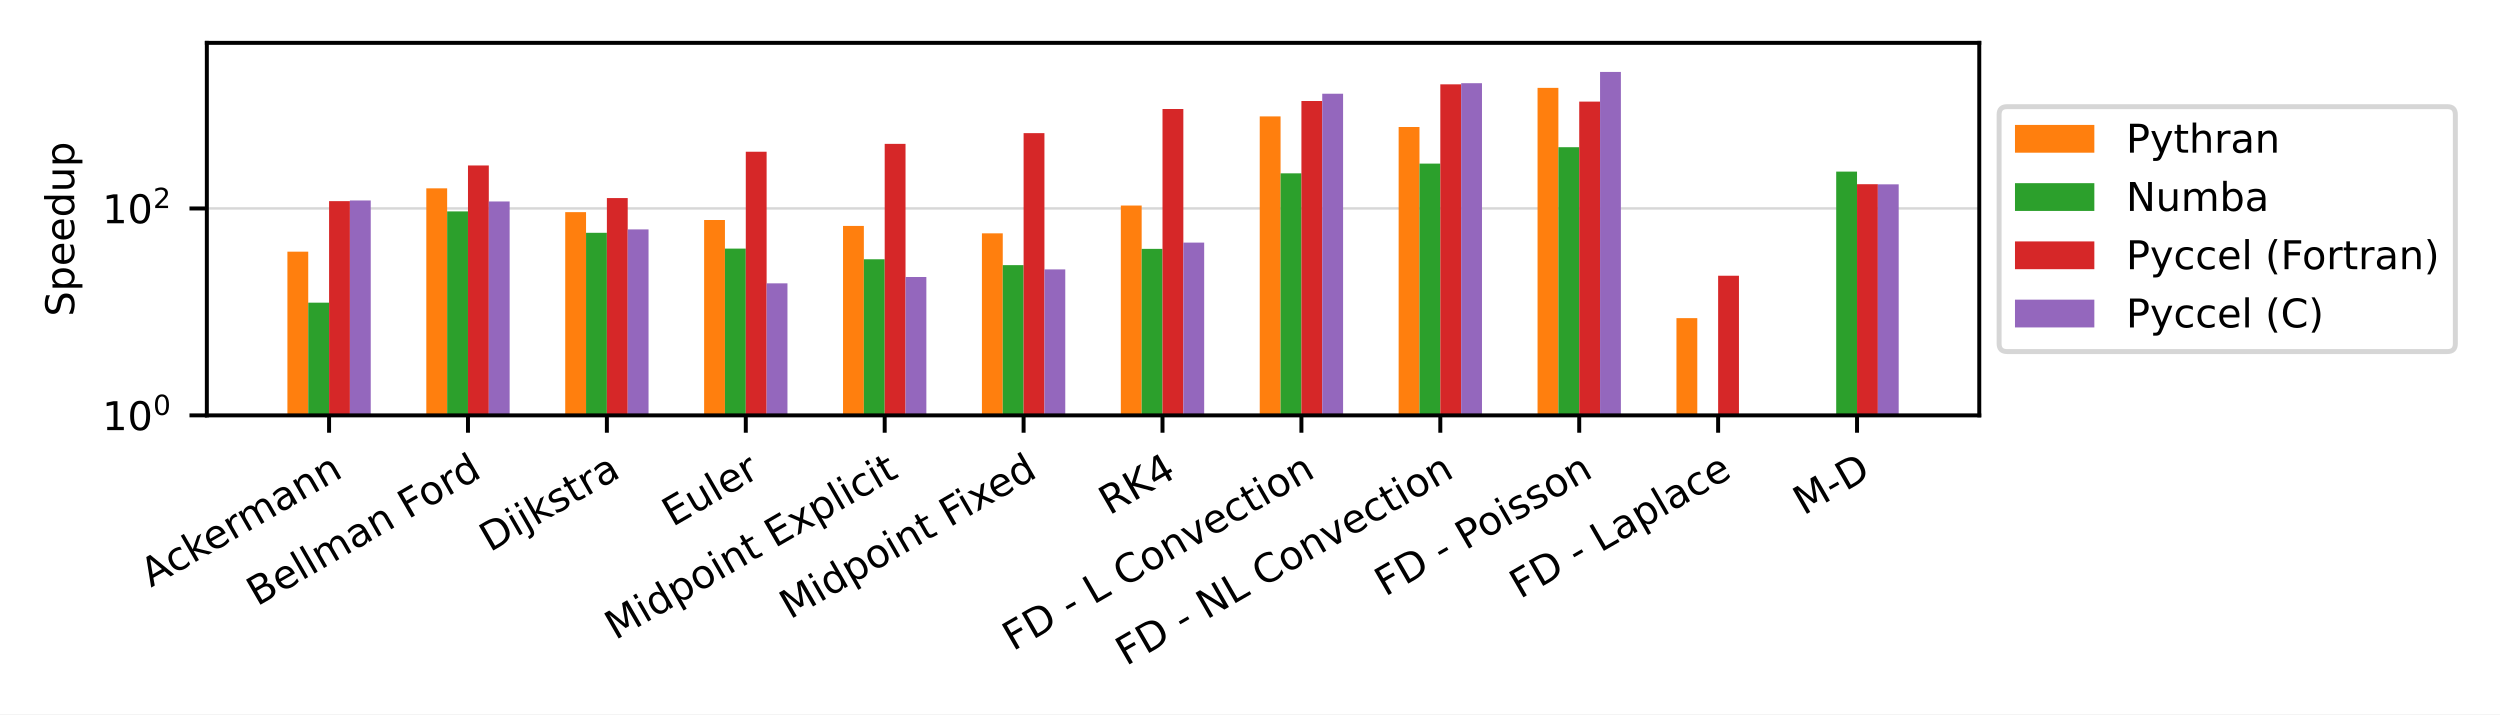
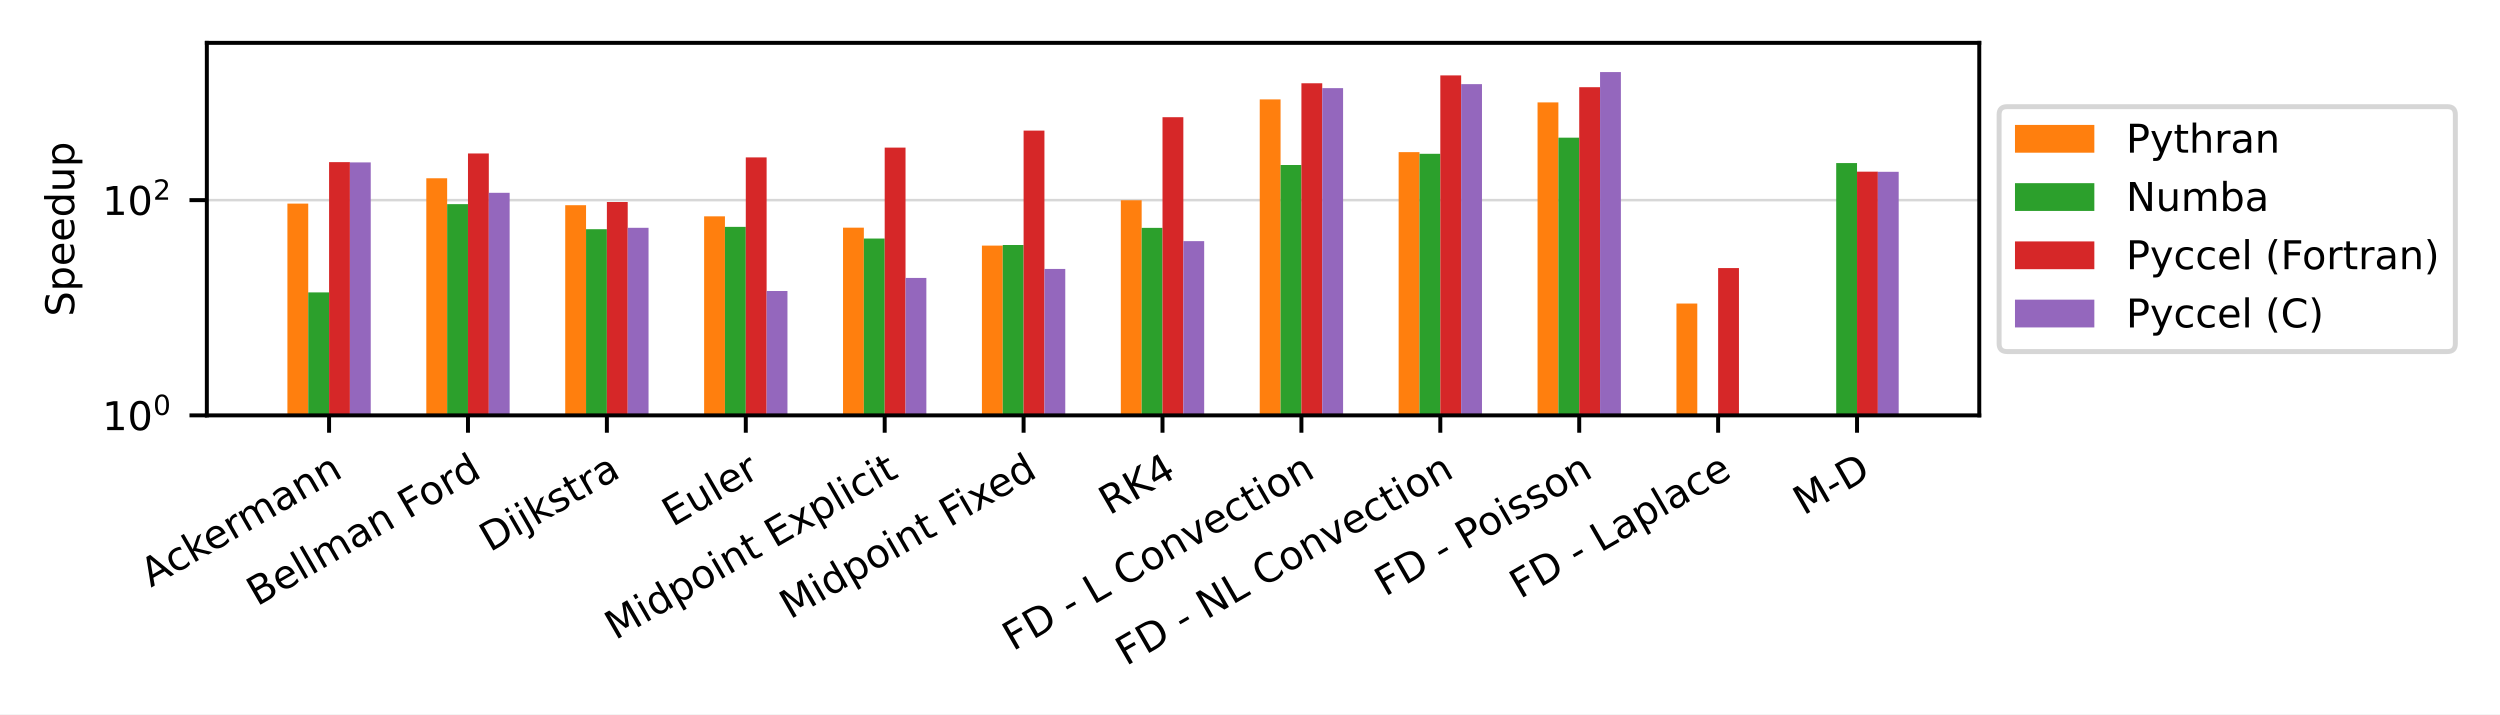
<svg xmlns="http://www.w3.org/2000/svg" xmlns:xlink="http://www.w3.org/1999/xlink" width="504pt" height="144pt" viewBox="0 0 504 144" version="1.1">
  <defs>
    <style type="text/css">*{stroke-linejoin: round; stroke-linecap: butt}</style>
  </defs>
  <g id="figure_1">
    <g id="patch_1">
      <path d="M 0 144  L 504 144  L 504 0  L 0 0  z " style="fill: #ffffff" />
    </g>
    <g id="axes_1">
      <g id="patch_2">
        <path d="M 41.698 83.74  L 399.02 83.74  L 399.02 8.64  L 41.698 8.64  z " style="fill: #ffffff" />
      </g>
      <g id="matplotlib.axis_1">
        <g id="xtick_1">
          <g id="line2d_1">
            <defs>
-               <path id="m51af7b0a7c" d="M 0 0  L 0 3.5  " style="stroke: #000000; stroke-width: 0.8" />
+               <path id="maaa50d51f9" d="M 0 0  L 0 3.5  " style="stroke: #000000; stroke-width: 0.8" />
            </defs>
            <g>
-               <use xlink:href="#m51af7b0a7c" x="66.341" y="83.74" style="stroke: #000000; stroke-width: 0.8" />
+               <use xlink:href="#maaa50d51f9" x="66.341" y="83.74" style="stroke: #000000; stroke-width: 0.8" />
            </g>
          </g>
          <g id="text_1">
            <g transform="translate(30.42646 118.494) rotate(-30) scale(0.08 -0.08)">
              <defs>
                <path id="DejaVuSans-41" d="M 2188 4044  L 1331 1722  L 3047 1722  L 2188 4044  z M 1831 4666  L 2547 4666  L 4325 0  L 3669 0  L 3244 1197  L 1141 1197  L 716 0  L 50 0  L 1831 4666  z " transform="scale(0.015625)" />
                <path id="DejaVuSans-63" d="M 3122 3366  L 3122 2828  Q 2878 2963 2633 3030  Q 2388 3097 2138 3097  Q 1578 3097 1268 2742  Q 959 2388 959 1747  Q 959 1106 1268 751  Q 1578 397 2138 397  Q 2388 397 2633 464  Q 2878 531 3122 666  L 3122 134  Q 2881 22 2623 -34  Q 2366 -91 2075 -91  Q 1284 -91 818 406  Q 353 903 353 1747  Q 353 2603 823 3093  Q 1294 3584 2113 3584  Q 2378 3584 2631 3529  Q 2884 3475 3122 3366  z " transform="scale(0.015625)" />
                <path id="DejaVuSans-6b" d="M 581 4863  L 1159 4863  L 1159 1991  L 2875 3500  L 3609 3500  L 1753 1863  L 3688 0  L 2938 0  L 1159 1709  L 1159 0  L 581 0  L 581 4863  z " transform="scale(0.015625)" />
                <path id="DejaVuSans-65" d="M 3597 1894  L 3597 1613  L 953 1613  Q 991 1019 1311 708  Q 1631 397 2203 397  Q 2534 397 2845 478  Q 3156 559 3463 722  L 3463 178  Q 3153 47 2828 -22  Q 2503 -91 2169 -91  Q 1331 -91 842 396  Q 353 884 353 1716  Q 353 2575 817 3079  Q 1281 3584 2069 3584  Q 2775 3584 3186 3129  Q 3597 2675 3597 1894  z M 3022 2063  Q 3016 2534 2758 2815  Q 2500 3097 2075 3097  Q 1594 3097 1305 2825  Q 1016 2553 972 2059  L 3022 2063  z " transform="scale(0.015625)" />
                <path id="DejaVuSans-72" d="M 2631 2963  Q 2534 3019 2420 3045  Q 2306 3072 2169 3072  Q 1681 3072 1420 2755  Q 1159 2438 1159 1844  L 1159 0  L 581 0  L 581 3500  L 1159 3500  L 1159 2956  Q 1341 3275 1631 3429  Q 1922 3584 2338 3584  Q 2397 3584 2469 3576  Q 2541 3569 2628 3553  L 2631 2963  z " transform="scale(0.015625)" />
                <path id="DejaVuSans-6d" d="M 3328 2828  Q 3544 3216 3844 3400  Q 4144 3584 4550 3584  Q 5097 3584 5394 3201  Q 5691 2819 5691 2113  L 5691 0  L 5113 0  L 5113 2094  Q 5113 2597 4934 2840  Q 4756 3084 4391 3084  Q 3944 3084 3684 2787  Q 3425 2491 3425 1978  L 3425 0  L 2847 0  L 2847 2094  Q 2847 2600 2669 2842  Q 2491 3084 2119 3084  Q 1678 3084 1418 2786  Q 1159 2488 1159 1978  L 1159 0  L 581 0  L 581 3500  L 1159 3500  L 1159 2956  Q 1356 3278 1631 3431  Q 1906 3584 2284 3584  Q 2666 3584 2933 3390  Q 3200 3197 3328 2828  z " transform="scale(0.015625)" />
                <path id="DejaVuSans-61" d="M 2194 1759  Q 1497 1759 1228 1600  Q 959 1441 959 1056  Q 959 750 1161 570  Q 1363 391 1709 391  Q 2188 391 2477 730  Q 2766 1069 2766 1631  L 2766 1759  L 2194 1759  z M 3341 1997  L 3341 0  L 2766 0  L 2766 531  Q 2569 213 2275 61  Q 1981 -91 1556 -91  Q 1019 -91 701 211  Q 384 513 384 1019  Q 384 1609 779 1909  Q 1175 2209 1959 2209  L 2766 2209  L 2766 2266  Q 2766 2663 2505 2880  Q 2244 3097 1772 3097  Q 1472 3097 1187 3025  Q 903 2953 641 2809  L 641 3341  Q 956 3463 1253 3523  Q 1550 3584 1831 3584  Q 2591 3584 2966 3190  Q 3341 2797 3341 1997  z " transform="scale(0.015625)" />
                <path id="DejaVuSans-6e" d="M 3513 2113  L 3513 0  L 2938 0  L 2938 2094  Q 2938 2591 2744 2837  Q 2550 3084 2163 3084  Q 1697 3084 1428 2787  Q 1159 2491 1159 1978  L 1159 0  L 581 0  L 581 3500  L 1159 3500  L 1159 2956  Q 1366 3272 1645 3428  Q 1925 3584 2291 3584  Q 2894 3584 3203 3211  Q 3513 2838 3513 2113  z " transform="scale(0.015625)" />
              </defs>
              <use xlink:href="#DejaVuSans-41" />
              <use xlink:href="#DejaVuSans-63" x="66.658" />
              <use xlink:href="#DejaVuSans-6b" x="121.639" />
              <use xlink:href="#DejaVuSans-65" x="175.924" />
              <use xlink:href="#DejaVuSans-72" x="237.447" />
              <use xlink:href="#DejaVuSans-6d" x="276.811" />
              <use xlink:href="#DejaVuSans-61" x="374.223" />
              <use xlink:href="#DejaVuSans-6e" x="435.502" />
              <use xlink:href="#DejaVuSans-6e" x="498.881" />
            </g>
          </g>
        </g>
        <g id="xtick_2">
          <g id="line2d_2">
            <g>
-               <use xlink:href="#m51af7b0a7c" x="94.344" y="83.74" style="stroke: #000000; stroke-width: 0.8" />
+               <use xlink:href="#maaa50d51f9" x="94.344" y="83.74" style="stroke: #000000; stroke-width: 0.8" />
            </g>
          </g>
          <g id="text_2">
            <g transform="translate(51.8328 122.3027) rotate(-30) scale(0.08 -0.08)">
              <defs>
                <path id="DejaVuSans-42" d="M 1259 2228  L 1259 519  L 2272 519  Q 2781 519 3026 730  Q 3272 941 3272 1375  Q 3272 1813 3026 2020  Q 2781 2228 2272 2228  L 1259 2228  z M 1259 4147  L 1259 2741  L 2194 2741  Q 2656 2741 2882 2914  Q 3109 3088 3109 3444  Q 3109 3797 2882 3972  Q 2656 4147 2194 4147  L 1259 4147  z M 628 4666  L 2241 4666  Q 2963 4666 3353 4366  Q 3744 4066 3744 3513  Q 3744 3084 3544 2831  Q 3344 2578 2956 2516  Q 3422 2416 3680 2098  Q 3938 1781 3938 1306  Q 3938 681 3513 340  Q 3088 0 2303 0  L 628 0  L 628 4666  z " transform="scale(0.015625)" />
                <path id="DejaVuSans-6c" d="M 603 4863  L 1178 4863  L 1178 0  L 603 0  L 603 4863  z " transform="scale(0.015625)" />
                <path id="DejaVuSans-20" transform="scale(0.015625)" />
                <path id="DejaVuSans-46" d="M 628 4666  L 3309 4666  L 3309 4134  L 1259 4134  L 1259 2759  L 3109 2759  L 3109 2228  L 1259 2228  L 1259 0  L 628 0  L 628 4666  z " transform="scale(0.015625)" />
                <path id="DejaVuSans-6f" d="M 1959 3097  Q 1497 3097 1228 2736  Q 959 2375 959 1747  Q 959 1119 1226 758  Q 1494 397 1959 397  Q 2419 397 2687 759  Q 2956 1122 2956 1747  Q 2956 2369 2687 2733  Q 2419 3097 1959 3097  z M 1959 3584  Q 2709 3584 3137 3096  Q 3566 2609 3566 1747  Q 3566 888 3137 398  Q 2709 -91 1959 -91  Q 1206 -91 779 398  Q 353 888 353 1747  Q 353 2609 779 3096  Q 1206 3584 1959 3584  z " transform="scale(0.015625)" />
                <path id="DejaVuSans-64" d="M 2906 2969  L 2906 4863  L 3481 4863  L 3481 0  L 2906 0  L 2906 525  Q 2725 213 2448 61  Q 2172 -91 1784 -91  Q 1150 -91 751 415  Q 353 922 353 1747  Q 353 2572 751 3078  Q 1150 3584 1784 3584  Q 2172 3584 2448 3432  Q 2725 3281 2906 2969  z M 947 1747  Q 947 1113 1208 752  Q 1469 391 1925 391  Q 2381 391 2643 752  Q 2906 1113 2906 1747  Q 2906 2381 2643 2742  Q 2381 3103 1925 3103  Q 1469 3103 1208 2742  Q 947 2381 947 1747  z " transform="scale(0.015625)" />
              </defs>
              <use xlink:href="#DejaVuSans-42" />
              <use xlink:href="#DejaVuSans-65" x="68.604" />
              <use xlink:href="#DejaVuSans-6c" x="130.127" />
              <use xlink:href="#DejaVuSans-6c" x="157.91" />
              <use xlink:href="#DejaVuSans-6d" x="185.693" />
              <use xlink:href="#DejaVuSans-61" x="283.105" />
              <use xlink:href="#DejaVuSans-6e" x="344.385" />
              <use xlink:href="#DejaVuSans-20" x="407.764" />
              <use xlink:href="#DejaVuSans-46" x="439.551" />
              <use xlink:href="#DejaVuSans-6f" x="493.445" />
              <use xlink:href="#DejaVuSans-72" x="554.627" />
              <use xlink:href="#DejaVuSans-64" x="593.99" />
            </g>
          </g>
        </g>
        <g id="xtick_3">
          <g id="line2d_3">
            <g>
-               <use xlink:href="#m51af7b0a7c" x="122.347" y="83.74" style="stroke: #000000; stroke-width: 0.8" />
+               <use xlink:href="#maaa50d51f9" x="122.347" y="83.74" style="stroke: #000000; stroke-width: 0.8" />
            </g>
          </g>
          <g id="text_3">
            <g transform="translate(98.77174 111.3702) rotate(-30) scale(0.08 -0.08)">
              <defs>
                <path id="DejaVuSans-44" d="M 1259 4147  L 1259 519  L 2022 519  Q 2988 519 3436 956  Q 3884 1394 3884 2338  Q 3884 3275 3436 3711  Q 2988 4147 2022 4147  L 1259 4147  z M 628 4666  L 1925 4666  Q 3281 4666 3915 4102  Q 4550 3538 4550 2338  Q 4550 1131 3912 565  Q 3275 0 1925 0  L 628 0  L 628 4666  z " transform="scale(0.015625)" />
                <path id="DejaVuSans-69" d="M 603 3500  L 1178 3500  L 1178 0  L 603 0  L 603 3500  z M 603 4863  L 1178 4863  L 1178 4134  L 603 4134  L 603 4863  z " transform="scale(0.015625)" />
                <path id="DejaVuSans-6a" d="M 603 3500  L 1178 3500  L 1178 -63  Q 1178 -731 923 -1031  Q 669 -1331 103 -1331  L -116 -1331  L -116 -844  L 38 -844  Q 366 -844 484 -692  Q 603 -541 603 -63  L 603 3500  z M 603 4863  L 1178 4863  L 1178 4134  L 603 4134  L 603 4863  z " transform="scale(0.015625)" />
                <path id="DejaVuSans-73" d="M 2834 3397  L 2834 2853  Q 2591 2978 2328 3040  Q 2066 3103 1784 3103  Q 1356 3103 1142 2972  Q 928 2841 928 2578  Q 928 2378 1081 2264  Q 1234 2150 1697 2047  L 1894 2003  Q 2506 1872 2764 1633  Q 3022 1394 3022 966  Q 3022 478 2636 193  Q 2250 -91 1575 -91  Q 1294 -91 989 -36  Q 684 19 347 128  L 347 722  Q 666 556 975 473  Q 1284 391 1588 391  Q 1994 391 2212 530  Q 2431 669 2431 922  Q 2431 1156 2273 1281  Q 2116 1406 1581 1522  L 1381 1569  Q 847 1681 609 1914  Q 372 2147 372 2553  Q 372 3047 722 3315  Q 1072 3584 1716 3584  Q 2034 3584 2315 3537  Q 2597 3491 2834 3397  z " transform="scale(0.015625)" />
                <path id="DejaVuSans-74" d="M 1172 4494  L 1172 3500  L 2356 3500  L 2356 3053  L 1172 3053  L 1172 1153  Q 1172 725 1289 603  Q 1406 481 1766 481  L 2356 481  L 2356 0  L 1766 0  Q 1100 0 847 248  Q 594 497 594 1153  L 594 3053  L 172 3053  L 172 3500  L 594 3500  L 594 4494  L 1172 4494  z " transform="scale(0.015625)" />
              </defs>
              <use xlink:href="#DejaVuSans-44" />
              <use xlink:href="#DejaVuSans-69" x="77.002" />
              <use xlink:href="#DejaVuSans-6a" x="104.785" />
              <use xlink:href="#DejaVuSans-6b" x="132.568" />
              <use xlink:href="#DejaVuSans-73" x="190.479" />
              <use xlink:href="#DejaVuSans-74" x="242.578" />
              <use xlink:href="#DejaVuSans-72" x="281.787" />
              <use xlink:href="#DejaVuSans-61" x="322.9" />
            </g>
          </g>
        </g>
        <g id="xtick_4">
          <g id="line2d_4">
            <g>
-               <use xlink:href="#m51af7b0a7c" x="150.351" y="83.74" style="stroke: #000000; stroke-width: 0.8" />
+               <use xlink:href="#maaa50d51f9" x="150.351" y="83.74" style="stroke: #000000; stroke-width: 0.8" />
            </g>
          </g>
          <g id="text_4">
            <g transform="translate(135.5858 106.2833) rotate(-30) scale(0.08 -0.08)">
              <defs>
                <path id="DejaVuSans-45" d="M 628 4666  L 3578 4666  L 3578 4134  L 1259 4134  L 1259 2753  L 3481 2753  L 3481 2222  L 1259 2222  L 1259 531  L 3634 531  L 3634 0  L 628 0  L 628 4666  z " transform="scale(0.015625)" />
                <path id="DejaVuSans-75" d="M 544 1381  L 544 3500  L 1119 3500  L 1119 1403  Q 1119 906 1312 657  Q 1506 409 1894 409  Q 2359 409 2629 706  Q 2900 1003 2900 1516  L 2900 3500  L 3475 3500  L 3475 0  L 2900 0  L 2900 538  Q 2691 219 2414 64  Q 2138 -91 1772 -91  Q 1169 -91 856 284  Q 544 659 544 1381  z M 1991 3584  L 1991 3584  z " transform="scale(0.015625)" />
              </defs>
              <use xlink:href="#DejaVuSans-45" />
              <use xlink:href="#DejaVuSans-75" x="63.184" />
              <use xlink:href="#DejaVuSans-6c" x="126.562" />
              <use xlink:href="#DejaVuSans-65" x="154.346" />
              <use xlink:href="#DejaVuSans-72" x="215.869" />
            </g>
          </g>
        </g>
        <g id="xtick_5">
          <g id="line2d_5">
            <g>
-               <use xlink:href="#m51af7b0a7c" x="178.354" y="83.74" style="stroke: #000000; stroke-width: 0.8" />
+               <use xlink:href="#maaa50d51f9" x="178.354" y="83.74" style="stroke: #000000; stroke-width: 0.8" />
            </g>
          </g>
          <g id="text_5">
            <g transform="translate(124.0452 129.114) rotate(-30) scale(0.08 -0.08)">
              <defs>
                <path id="DejaVuSans-4d" d="M 628 4666  L 1569 4666  L 2759 1491  L 3956 4666  L 4897 4666  L 4897 0  L 4281 0  L 4281 4097  L 3078 897  L 2444 897  L 1241 4097  L 1241 0  L 628 0  L 628 4666  z " transform="scale(0.015625)" />
                <path id="DejaVuSans-70" d="M 1159 525  L 1159 -1331  L 581 -1331  L 581 3500  L 1159 3500  L 1159 2969  Q 1341 3281 1617 3432  Q 1894 3584 2278 3584  Q 2916 3584 3314 3078  Q 3713 2572 3713 1747  Q 3713 922 3314 415  Q 2916 -91 2278 -91  Q 1894 -91 1617 61  Q 1341 213 1159 525  z M 3116 1747  Q 3116 2381 2855 2742  Q 2594 3103 2138 3103  Q 1681 3103 1420 2742  Q 1159 2381 1159 1747  Q 1159 1113 1420 752  Q 1681 391 2138 391  Q 2594 391 2855 752  Q 3116 1113 3116 1747  z " transform="scale(0.015625)" />
                <path id="DejaVuSans-78" d="M 3513 3500  L 2247 1797  L 3578 0  L 2900 0  L 1881 1375  L 863 0  L 184 0  L 1544 1831  L 300 3500  L 978 3500  L 1906 2253  L 2834 3500  L 3513 3500  z " transform="scale(0.015625)" />
              </defs>
              <use xlink:href="#DejaVuSans-4d" />
              <use xlink:href="#DejaVuSans-69" x="86.279" />
              <use xlink:href="#DejaVuSans-64" x="114.062" />
              <use xlink:href="#DejaVuSans-70" x="177.539" />
              <use xlink:href="#DejaVuSans-6f" x="241.016" />
              <use xlink:href="#DejaVuSans-69" x="302.197" />
              <use xlink:href="#DejaVuSans-6e" x="329.98" />
              <use xlink:href="#DejaVuSans-74" x="393.359" />
              <use xlink:href="#DejaVuSans-20" x="432.568" />
              <use xlink:href="#DejaVuSans-45" x="464.355" />
              <use xlink:href="#DejaVuSans-78" x="527.539" />
              <use xlink:href="#DejaVuSans-70" x="586.719" />
              <use xlink:href="#DejaVuSans-6c" x="650.195" />
              <use xlink:href="#DejaVuSans-69" x="677.979" />
              <use xlink:href="#DejaVuSans-63" x="705.762" />
              <use xlink:href="#DejaVuSans-69" x="760.742" />
              <use xlink:href="#DejaVuSans-74" x="788.525" />
            </g>
          </g>
        </g>
        <g id="xtick_6">
          <g id="line2d_6">
            <g>
-               <use xlink:href="#m51af7b0a7c" x="206.357" y="83.74" style="stroke: #000000; stroke-width: 0.8" />
+               <use xlink:href="#maaa50d51f9" x="206.357" y="83.74" style="stroke: #000000; stroke-width: 0.8" />
            </g>
          </g>
          <g id="text_6">
            <g transform="translate(159.2723 124.9433) rotate(-30) scale(0.08 -0.08)">
              <use xlink:href="#DejaVuSans-4d" />
              <use xlink:href="#DejaVuSans-69" x="86.279" />
              <use xlink:href="#DejaVuSans-64" x="114.062" />
              <use xlink:href="#DejaVuSans-70" x="177.539" />
              <use xlink:href="#DejaVuSans-6f" x="241.016" />
              <use xlink:href="#DejaVuSans-69" x="302.197" />
              <use xlink:href="#DejaVuSans-6e" x="329.98" />
              <use xlink:href="#DejaVuSans-74" x="393.359" />
              <use xlink:href="#DejaVuSans-20" x="432.568" />
              <use xlink:href="#DejaVuSans-46" x="464.355" />
              <use xlink:href="#DejaVuSans-69" x="514.625" />
              <use xlink:href="#DejaVuSans-78" x="542.408" />
              <use xlink:href="#DejaVuSans-65" x="598.463" />
              <use xlink:href="#DejaVuSans-64" x="659.986" />
            </g>
          </g>
        </g>
        <g id="xtick_7">
          <g id="line2d_7">
            <g>
-               <use xlink:href="#m51af7b0a7c" x="234.361" y="83.74" style="stroke: #000000; stroke-width: 0.8" />
+               <use xlink:href="#maaa50d51f9" x="234.361" y="83.74" style="stroke: #000000; stroke-width: 0.8" />
            </g>
          </g>
          <g id="text_7">
            <g transform="translate(223.6346 103.9515) rotate(-30) scale(0.08 -0.08)">
              <defs>
                <path id="DejaVuSans-52" d="M 2841 2188  Q 3044 2119 3236 1894  Q 3428 1669 3622 1275  L 4263 0  L 3584 0  L 2988 1197  Q 2756 1666 2539 1819  Q 2322 1972 1947 1972  L 1259 1972  L 1259 0  L 628 0  L 628 4666  L 2053 4666  Q 2853 4666 3247 4331  Q 3641 3997 3641 3322  Q 3641 2881 3436 2590  Q 3231 2300 2841 2188  z M 1259 4147  L 1259 2491  L 2053 2491  Q 2509 2491 2742 2702  Q 2975 2913 2975 3322  Q 2975 3731 2742 3939  Q 2509 4147 2053 4147  L 1259 4147  z " transform="scale(0.015625)" />
                <path id="DejaVuSans-4b" d="M 628 4666  L 1259 4666  L 1259 2694  L 3353 4666  L 4166 4666  L 1850 2491  L 4331 0  L 3500 0  L 1259 2247  L 1259 0  L 628 0  L 628 4666  z " transform="scale(0.015625)" />
                <path id="DejaVuSans-34" d="M 2419 4116  L 825 1625  L 2419 1625  L 2419 4116  z M 2253 4666  L 3047 4666  L 3047 1625  L 3713 1625  L 3713 1100  L 3047 1100  L 3047 0  L 2419 0  L 2419 1100  L 313 1100  L 313 1709  L 2253 4666  z " transform="scale(0.015625)" />
              </defs>
              <use xlink:href="#DejaVuSans-52" />
              <use xlink:href="#DejaVuSans-4b" x="69.482" />
              <use xlink:href="#DejaVuSans-34" x="135.059" />
            </g>
          </g>
        </g>
        <g id="xtick_8">
          <g id="line2d_8">
            <g>
-               <use xlink:href="#m51af7b0a7c" x="262.364" y="83.74" style="stroke: #000000; stroke-width: 0.8" />
+               <use xlink:href="#maaa50d51f9" x="262.364" y="83.74" style="stroke: #000000; stroke-width: 0.8" />
            </g>
          </g>
          <g id="text_8">
            <g transform="translate(204.2067 131.3358) rotate(-30) scale(0.08 -0.08)">
              <defs>
                <path id="DejaVuSans-2d" d="M 313 2009  L 1997 2009  L 1997 1497  L 313 1497  L 313 2009  z " transform="scale(0.015625)" />
                <path id="DejaVuSans-4c" d="M 628 4666  L 1259 4666  L 1259 531  L 3531 531  L 3531 0  L 628 0  L 628 4666  z " transform="scale(0.015625)" />
                <path id="DejaVuSans-43" d="M 4122 4306  L 4122 3641  Q 3803 3938 3442 4084  Q 3081 4231 2675 4231  Q 1875 4231 1450 3742  Q 1025 3253 1025 2328  Q 1025 1406 1450 917  Q 1875 428 2675 428  Q 3081 428 3442 575  Q 3803 722 4122 1019  L 4122 359  Q 3791 134 3420 21  Q 3050 -91 2638 -91  Q 1578 -91 968 557  Q 359 1206 359 2328  Q 359 3453 968 4101  Q 1578 4750 2638 4750  Q 3056 4750 3426 4639  Q 3797 4528 4122 4306  z " transform="scale(0.015625)" />
                <path id="DejaVuSans-76" d="M 191 3500  L 800 3500  L 1894 563  L 2988 3500  L 3597 3500  L 2284 0  L 1503 0  L 191 3500  z " transform="scale(0.015625)" />
              </defs>
              <use xlink:href="#DejaVuSans-46" />
              <use xlink:href="#DejaVuSans-44" x="57.52" />
              <use xlink:href="#DejaVuSans-20" x="134.521" />
              <use xlink:href="#DejaVuSans-2d" x="166.309" />
              <use xlink:href="#DejaVuSans-20" x="202.393" />
              <use xlink:href="#DejaVuSans-4c" x="234.18" />
              <use xlink:href="#DejaVuSans-20" x="289.893" />
              <use xlink:href="#DejaVuSans-43" x="321.68" />
              <use xlink:href="#DejaVuSans-6f" x="391.504" />
              <use xlink:href="#DejaVuSans-6e" x="452.686" />
              <use xlink:href="#DejaVuSans-76" x="516.064" />
              <use xlink:href="#DejaVuSans-65" x="575.244" />
              <use xlink:href="#DejaVuSans-63" x="636.768" />
              <use xlink:href="#DejaVuSans-74" x="691.748" />
              <use xlink:href="#DejaVuSans-69" x="730.957" />
              <use xlink:href="#DejaVuSans-6f" x="758.74" />
              <use xlink:href="#DejaVuSans-6e" x="819.922" />
            </g>
          </g>
        </g>
        <g id="xtick_9">
          <g id="line2d_9">
            <g>
-               <use xlink:href="#m51af7b0a7c" x="290.367" y="83.74" style="stroke: #000000; stroke-width: 0.8" />
+               <use xlink:href="#maaa50d51f9" x="290.367" y="83.74" style="stroke: #000000; stroke-width: 0.8" />
            </g>
          </g>
          <g id="text_9">
            <g transform="translate(227.0268 134.3283) rotate(-30) scale(0.08 -0.08)">
              <defs>
                <path id="DejaVuSans-4e" d="M 628 4666  L 1478 4666  L 3547 763  L 3547 4666  L 4159 4666  L 4159 0  L 3309 0  L 1241 3903  L 1241 0  L 628 0  L 628 4666  z " transform="scale(0.015625)" />
              </defs>
              <use xlink:href="#DejaVuSans-46" />
              <use xlink:href="#DejaVuSans-44" x="57.52" />
              <use xlink:href="#DejaVuSans-20" x="134.521" />
              <use xlink:href="#DejaVuSans-2d" x="166.309" />
              <use xlink:href="#DejaVuSans-20" x="202.393" />
              <use xlink:href="#DejaVuSans-4e" x="234.18" />
              <use xlink:href="#DejaVuSans-4c" x="308.984" />
              <use xlink:href="#DejaVuSans-20" x="364.697" />
              <use xlink:href="#DejaVuSans-43" x="396.484" />
              <use xlink:href="#DejaVuSans-6f" x="466.309" />
              <use xlink:href="#DejaVuSans-6e" x="527.49" />
              <use xlink:href="#DejaVuSans-76" x="590.869" />
              <use xlink:href="#DejaVuSans-65" x="650.049" />
              <use xlink:href="#DejaVuSans-63" x="711.572" />
              <use xlink:href="#DejaVuSans-74" x="766.553" />
              <use xlink:href="#DejaVuSans-69" x="805.762" />
              <use xlink:href="#DejaVuSans-6f" x="833.545" />
              <use xlink:href="#DejaVuSans-6e" x="894.727" />
            </g>
          </g>
        </g>
        <g id="xtick_10">
          <g id="line2d_10">
            <g>
-               <use xlink:href="#m51af7b0a7c" x="318.371" y="83.74" style="stroke: #000000; stroke-width: 0.8" />
+               <use xlink:href="#maaa50d51f9" x="318.371" y="83.74" style="stroke: #000000; stroke-width: 0.8" />
            </g>
          </g>
          <g id="text_10">
            <g transform="translate(279.2485 120.3458) rotate(-30) scale(0.08 -0.08)">
              <defs>
                <path id="DejaVuSans-50" d="M 1259 4147  L 1259 2394  L 2053 2394  Q 2494 2394 2734 2622  Q 2975 2850 2975 3272  Q 2975 3691 2734 3919  Q 2494 4147 2053 4147  L 1259 4147  z M 628 4666  L 2053 4666  Q 2838 4666 3239 4311  Q 3641 3956 3641 3272  Q 3641 2581 3239 2228  Q 2838 1875 2053 1875  L 1259 1875  L 1259 0  L 628 0  L 628 4666  z " transform="scale(0.015625)" />
              </defs>
              <use xlink:href="#DejaVuSans-46" />
              <use xlink:href="#DejaVuSans-44" x="57.52" />
              <use xlink:href="#DejaVuSans-20" x="134.521" />
              <use xlink:href="#DejaVuSans-2d" x="166.309" />
              <use xlink:href="#DejaVuSans-20" x="202.393" />
              <use xlink:href="#DejaVuSans-50" x="234.18" />
              <use xlink:href="#DejaVuSans-6f" x="290.857" />
              <use xlink:href="#DejaVuSans-69" x="352.039" />
              <use xlink:href="#DejaVuSans-73" x="379.822" />
              <use xlink:href="#DejaVuSans-73" x="431.922" />
              <use xlink:href="#DejaVuSans-6f" x="484.021" />
              <use xlink:href="#DejaVuSans-6e" x="545.203" />
            </g>
          </g>
        </g>
        <g id="xtick_11">
          <g id="line2d_11">
            <g>
-               <use xlink:href="#m51af7b0a7c" x="346.374" y="83.74" style="stroke: #000000; stroke-width: 0.8" />
+               <use xlink:href="#maaa50d51f9" x="346.374" y="83.74" style="stroke: #000000; stroke-width: 0.8" />
            </g>
          </g>
          <g id="text_11">
            <g transform="translate(306.4432 120.8127) rotate(-30) scale(0.08 -0.08)">
              <use xlink:href="#DejaVuSans-46" />
              <use xlink:href="#DejaVuSans-44" x="57.52" />
              <use xlink:href="#DejaVuSans-20" x="134.521" />
              <use xlink:href="#DejaVuSans-2d" x="166.309" />
              <use xlink:href="#DejaVuSans-20" x="202.393" />
              <use xlink:href="#DejaVuSans-4c" x="234.18" />
              <use xlink:href="#DejaVuSans-61" x="289.893" />
              <use xlink:href="#DejaVuSans-70" x="351.172" />
              <use xlink:href="#DejaVuSans-6c" x="414.648" />
              <use xlink:href="#DejaVuSans-61" x="442.432" />
              <use xlink:href="#DejaVuSans-63" x="503.711" />
              <use xlink:href="#DejaVuSans-65" x="558.691" />
            </g>
          </g>
        </g>
        <g id="xtick_12">
          <g id="line2d_12">
            <g>
-               <use xlink:href="#m51af7b0a7c" x="374.377" y="83.74" style="stroke: #000000; stroke-width: 0.8" />
+               <use xlink:href="#maaa50d51f9" x="374.377" y="83.74" style="stroke: #000000; stroke-width: 0.8" />
            </g>
          </g>
          <g id="text_12">
            <g transform="translate(363.6045 103.9783) rotate(-30) scale(0.08 -0.08)">
              <use xlink:href="#DejaVuSans-4d" />
              <use xlink:href="#DejaVuSans-2d" x="86.279" />
              <use xlink:href="#DejaVuSans-44" x="122.363" />
            </g>
          </g>
        </g>
      </g>
      <g id="matplotlib.axis_2">
        <g id="ytick_1">
          <g id="line2d_13">
-             <path d="M 41.698 83.74  L 399.02 83.74  " clip-path="url(#p48ccc30b6a)" style="fill: none; stroke: #b0b0b0; stroke-opacity: 0.5; stroke-width: 0.5; stroke-linecap: square" />
+             <path d="M 41.698 83.74  L 399.02 83.74  " clip-path="url(#pc56ce03041)" style="fill: none; stroke: #b0b0b0; stroke-opacity: 0.5; stroke-width: 0.5; stroke-linecap: square" />
          </g>
          <g id="line2d_14">
            <defs>
-               <path id="m3cc1cd7a53" d="M 0 0  L -3.5 0  " style="stroke: #000000; stroke-width: 0.8" />
+               <path id="mf9da9d7686" d="M 0 0  L -3.5 0  " style="stroke: #000000; stroke-width: 0.8" />
            </defs>
            <g>
-               <use xlink:href="#m3cc1cd7a53" x="41.698" y="83.74" style="stroke: #000000; stroke-width: 0.8" />
+               <use xlink:href="#mf9da9d7686" x="41.698" y="83.74" style="stroke: #000000; stroke-width: 0.8" />
            </g>
          </g>
          <g id="text_13">
            <g transform="translate(20.61801 86.77899) scale(0.08 -0.08)">
              <defs>
                <path id="DejaVuSans-31" d="M 794 531  L 1825 531  L 1825 4091  L 703 3866  L 703 4441  L 1819 4666  L 2450 4666  L 2450 531  L 3481 531  L 3481 0  L 794 0  L 794 531  z " transform="scale(0.015625)" />
                <path id="DejaVuSans-30" d="M 2034 4250  Q 1547 4250 1301 3770  Q 1056 3291 1056 2328  Q 1056 1369 1301 889  Q 1547 409 2034 409  Q 2525 409 2770 889  Q 3016 1369 3016 2328  Q 3016 3291 2770 3770  Q 2525 4250 2034 4250  z M 2034 4750  Q 2819 4750 3233 4129  Q 3647 3509 3647 2328  Q 3647 1150 3233 529  Q 2819 -91 2034 -91  Q 1250 -91 836 529  Q 422 1150 422 2328  Q 422 3509 836 4129  Q 1250 4750 2034 4750  z " transform="scale(0.015625)" />
              </defs>
              <use xlink:href="#DejaVuSans-31" transform="translate(0 0.765625)" />
              <use xlink:href="#DejaVuSans-30" transform="translate(63.62305 0.765625)" />
              <use xlink:href="#DejaVuSans-30" transform="translate(128.2031 39.04688) scale(0.7)" />
            </g>
          </g>
        </g>
        <g id="ytick_2">
          <g id="line2d_15">
-             <path d="M 41.698 42.026  L 399.02 42.026  " clip-path="url(#p48ccc30b6a)" style="fill: none; stroke: #b0b0b0; stroke-opacity: 0.5; stroke-width: 0.5; stroke-linecap: square" />
+             <path d="M 41.698 40.347  L 399.02 40.347  " clip-path="url(#pc56ce03041)" style="fill: none; stroke: #b0b0b0; stroke-opacity: 0.5; stroke-width: 0.5; stroke-linecap: square" />
          </g>
          <g id="line2d_16">
            <g>
-               <use xlink:href="#m3cc1cd7a53" x="41.698" y="42.026" style="stroke: #000000; stroke-width: 0.8" />
+               <use xlink:href="#mf9da9d7686" x="41.698" y="40.347" style="stroke: #000000; stroke-width: 0.8" />
            </g>
          </g>
          <g id="text_14">
-             <g transform="translate(20.61801 45.06502) scale(0.08 -0.08)">
+             <g transform="translate(20.61801 43.38609) scale(0.08 -0.08)">
              <defs>
                <path id="DejaVuSans-32" d="M 1228 531  L 3431 531  L 3431 0  L 469 0  L 469 531  Q 828 903 1448 1529  Q 2069 2156 2228 2338  Q 2531 2678 2651 2914  Q 2772 3150 2772 3378  Q 2772 3750 2511 3984  Q 2250 4219 1831 4219  Q 1534 4219 1204 4116  Q 875 4013 500 3803  L 500 4441  Q 881 4594 1212 4672  Q 1544 4750 1819 4750  Q 2544 4750 2975 4387  Q 3406 4025 3406 3419  Q 3406 3131 3298 2873  Q 3191 2616 2906 2266  Q 2828 2175 2409 1742  Q 1991 1309 1228 531  z " transform="scale(0.015625)" />
              </defs>
              <use xlink:href="#DejaVuSans-31" transform="translate(0 0.765625)" />
              <use xlink:href="#DejaVuSans-30" transform="translate(63.62305 0.765625)" />
              <use xlink:href="#DejaVuSans-32" transform="translate(128.2031 39.04688) scale(0.7)" />
            </g>
          </g>
        </g>
        <g id="text_15">
          <g transform="translate(14.95426 63.80481) rotate(-90) scale(0.08 -0.08)">
            <defs>
              <path id="DejaVuSans-53" d="M 3425 4513  L 3425 3897  Q 3066 4069 2747 4153  Q 2428 4238 2131 4238  Q 1616 4238 1336 4038  Q 1056 3838 1056 3469  Q 1056 3159 1242 3001  Q 1428 2844 1947 2747  L 2328 2669  Q 3034 2534 3370 2195  Q 3706 1856 3706 1288  Q 3706 609 3251 259  Q 2797 -91 1919 -91  Q 1588 -91 1214 -16  Q 841 59 441 206  L 441 856  Q 825 641 1194 531  Q 1563 422 1919 422  Q 2459 422 2753 634  Q 3047 847 3047 1241  Q 3047 1584 2836 1778  Q 2625 1972 2144 2069  L 1759 2144  Q 1053 2284 737 2584  Q 422 2884 422 3419  Q 422 4038 858 4394  Q 1294 4750 2059 4750  Q 2388 4750 2728 4690  Q 3069 4631 3425 4513  z " transform="scale(0.015625)" />
            </defs>
            <use xlink:href="#DejaVuSans-53" />
            <use xlink:href="#DejaVuSans-70" x="63.477" />
            <use xlink:href="#DejaVuSans-65" x="126.953" />
            <use xlink:href="#DejaVuSans-65" x="188.477" />
            <use xlink:href="#DejaVuSans-64" x="250" />
            <use xlink:href="#DejaVuSans-75" x="313.477" />
            <use xlink:href="#DejaVuSans-70" x="376.855" />
          </g>
        </g>
      </g>
      <g id="patch_3">
-         <path d="M 57.94 20940.724  L 62.14 20940.724  L 62.14 50.738  L 57.94 50.738  z " clip-path="url(#p48ccc30b6a)" style="fill: #ff7f0e" />
+         <path d="M 57.94 21780.189  L 62.14 21780.189  L 62.14 41.041  L 57.94 41.041  z " clip-path="url(#pc56ce03041)" style="fill: #ff7f0e" />
      </g>
      <g id="patch_4">
-         <path d="M 85.943 20940.724  L 90.144 20940.724  L 90.144 37.966  L 85.943 37.966  z " clip-path="url(#p48ccc30b6a)" style="fill: #ff7f0e" />
+         <path d="M 85.943 21780.189  L 90.144 21780.189  L 90.144 35.944  L 85.943 35.944  z " clip-path="url(#pc56ce03041)" style="fill: #ff7f0e" />
      </g>
      <g id="patch_5">
-         <path d="M 113.947 20940.724  L 118.147 20940.724  L 118.147 42.772  L 113.947 42.772  z " clip-path="url(#p48ccc30b6a)" style="fill: #ff7f0e" />
+         <path d="M 113.947 21780.189  L 118.147 21780.189  L 118.147 41.372  L 113.947 41.372  z " clip-path="url(#pc56ce03041)" style="fill: #ff7f0e" />
      </g>
      <g id="patch_6">
-         <path d="M 141.95 20940.724  L 146.15 20940.724  L 146.15 44.353  L 141.95 44.353  z " clip-path="url(#p48ccc30b6a)" style="fill: #ff7f0e" />
+         <path d="M 141.95 21780.189  L 146.15 21780.189  L 146.15 43.608  L 141.95 43.608  z " clip-path="url(#pc56ce03041)" style="fill: #ff7f0e" />
      </g>
      <g id="patch_7">
-         <path d="M 169.953 20940.724  L 174.154 20940.724  L 174.154 45.548  L 169.953 45.548  z " clip-path="url(#p48ccc30b6a)" style="fill: #ff7f0e" />
+         <path d="M 169.953 21780.189  L 174.154 21780.189  L 174.154 45.903  L 169.953 45.903  z " clip-path="url(#pc56ce03041)" style="fill: #ff7f0e" />
      </g>
      <g id="patch_8">
-         <path d="M 197.956 20940.724  L 202.157 20940.724  L 202.157 47.036  L 197.956 47.036  z " clip-path="url(#p48ccc30b6a)" style="fill: #ff7f0e" />
+         <path d="M 197.956 21780.189  L 202.157 21780.189  L 202.157 49.514  L 197.956 49.514  z " clip-path="url(#pc56ce03041)" style="fill: #ff7f0e" />
      </g>
      <g id="patch_9">
-         <path d="M 225.96 20940.724  L 230.16 20940.724  L 230.16 41.441  L 225.96 41.441  z " clip-path="url(#p48ccc30b6a)" style="fill: #ff7f0e" />
+         <path d="M 225.96 21780.189  L 230.16 21780.189  L 230.16 40.379  L 225.96 40.379  z " clip-path="url(#pc56ce03041)" style="fill: #ff7f0e" />
      </g>
      <g id="patch_10">
-         <path d="M 253.963 20940.724  L 258.163 20940.724  L 258.163 23.46  L 253.963 23.46  z " clip-path="url(#p48ccc30b6a)" style="fill: #ff7f0e" />
+         <path d="M 253.963 21780.189  L 258.163 21780.189  L 258.163 20.037  L 253.963 20.037  z " clip-path="url(#pc56ce03041)" style="fill: #ff7f0e" />
      </g>
      <g id="patch_11">
-         <path d="M 281.966 20940.724  L 286.167 20940.724  L 286.167 25.602  L 281.966 25.602  z " clip-path="url(#p48ccc30b6a)" style="fill: #ff7f0e" />
+         <path d="M 281.966 21780.189  L 286.167 21780.189  L 286.167 30.669  L 281.966 30.669  z " clip-path="url(#pc56ce03041)" style="fill: #ff7f0e" />
      </g>
      <g id="patch_12">
-         <path d="M 309.97 20940.724  L 314.17 20940.724  L 314.17 17.716  L 309.97 17.716  z " clip-path="url(#p48ccc30b6a)" style="fill: #ff7f0e" />
+         <path d="M 309.97 21780.189  L 314.17 21780.189  L 314.17 20.642  L 309.97 20.642  z " clip-path="url(#pc56ce03041)" style="fill: #ff7f0e" />
      </g>
      <g id="patch_13">
-         <path d="M 337.973 20940.724  L 342.173 20940.724  L 342.173 64.134  L 337.973 64.134  z " clip-path="url(#p48ccc30b6a)" style="fill: #ff7f0e" />
+         <path d="M 337.973 21780.189  L 342.173 21780.189  L 342.173 61.19  L 337.973 61.19  z " clip-path="url(#pc56ce03041)" style="fill: #ff7f0e" />
      </g>
      <g id="patch_14">
-         <path clip-path="url(#p48ccc30b6a)" style="fill: #ff7f0e" />
+         <path clip-path="url(#pc56ce03041)" style="fill: #ff7f0e" />
      </g>
      <g id="patch_15">
-         <path d="M 62.14 20940.724  L 66.341 20940.724  L 66.341 61.013  L 62.14 61.013  z " clip-path="url(#p48ccc30b6a)" style="fill: #2ca02c" />
+         <path d="M 62.14 21780.189  L 66.341 21780.189  L 66.341 58.944  L 62.14 58.944  z " clip-path="url(#pc56ce03041)" style="fill: #2ca02c" />
      </g>
      <g id="patch_16">
-         <path d="M 90.144 20940.724  L 94.344 20940.724  L 94.344 42.618  L 90.144 42.618  z " clip-path="url(#p48ccc30b6a)" style="fill: #2ca02c" />
+         <path d="M 90.144 21780.189  L 94.344 21780.189  L 94.344 41.147  L 90.144 41.147  z " clip-path="url(#pc56ce03041)" style="fill: #2ca02c" />
      </g>
      <g id="patch_17">
-         <path d="M 118.147 20940.724  L 122.347 20940.724  L 122.347 46.929  L 118.147 46.929  z " clip-path="url(#p48ccc30b6a)" style="fill: #2ca02c" />
+         <path d="M 118.147 21780.189  L 122.347 21780.189  L 122.347 46.211  L 118.147 46.211  z " clip-path="url(#pc56ce03041)" style="fill: #2ca02c" />
      </g>
      <g id="patch_18">
-         <path d="M 146.15 20940.724  L 150.351 20940.724  L 150.351 50.122  L 146.15 50.122  z " clip-path="url(#p48ccc30b6a)" style="fill: #2ca02c" />
+         <path d="M 146.15 21780.189  L 150.351 21780.189  L 150.351 45.737  L 146.15 45.737  z " clip-path="url(#pc56ce03041)" style="fill: #2ca02c" />
      </g>
      <g id="patch_19">
-         <path d="M 174.154 20940.724  L 178.354 20940.724  L 178.354 52.271  L 174.154 52.271  z " clip-path="url(#p48ccc30b6a)" style="fill: #2ca02c" />
+         <path d="M 174.154 21780.189  L 178.354 21780.189  L 178.354 48.086  L 174.154 48.086  z " clip-path="url(#pc56ce03041)" style="fill: #2ca02c" />
      </g>
      <g id="patch_20">
-         <path d="M 202.157 20940.724  L 206.357 20940.724  L 206.357 53.446  L 202.157 53.446  z " clip-path="url(#p48ccc30b6a)" style="fill: #2ca02c" />
+         <path d="M 202.157 21780.189  L 206.357 21780.189  L 206.357 49.387  L 202.157 49.387  z " clip-path="url(#pc56ce03041)" style="fill: #2ca02c" />
      </g>
      <g id="patch_21">
-         <path d="M 230.16 20940.724  L 234.361 20940.724  L 234.361 50.168  L 230.16 50.168  z " clip-path="url(#p48ccc30b6a)" style="fill: #2ca02c" />
+         <path d="M 230.16 21780.189  L 234.361 21780.189  L 234.361 45.936  L 230.16 45.936  z " clip-path="url(#pc56ce03041)" style="fill: #2ca02c" />
      </g>
      <g id="patch_22">
-         <path d="M 258.163 20940.724  L 262.364 20940.724  L 262.364 34.944  L 258.163 34.944  z " clip-path="url(#p48ccc30b6a)" style="fill: #2ca02c" />
+         <path d="M 258.163 21780.189  L 262.364 21780.189  L 262.364 33.263  L 258.163 33.263  z " clip-path="url(#pc56ce03041)" style="fill: #2ca02c" />
      </g>
      <g id="patch_23">
-         <path d="M 286.167 20940.724  L 290.367 20940.724  L 290.367 32.976  L 286.167 32.976  z " clip-path="url(#p48ccc30b6a)" style="fill: #2ca02c" />
+         <path d="M 286.167 21780.189  L 290.367 21780.189  L 290.367 31.003  L 286.167 31.003  z " clip-path="url(#pc56ce03041)" style="fill: #2ca02c" />
      </g>
      <g id="patch_24">
-         <path d="M 314.17 20940.724  L 318.371 20940.724  L 318.371 29.679  L 314.17 29.679  z " clip-path="url(#p48ccc30b6a)" style="fill: #2ca02c" />
+         <path d="M 314.17 21780.189  L 318.371 21780.189  L 318.371 27.754  L 314.17 27.754  z " clip-path="url(#pc56ce03041)" style="fill: #2ca02c" />
      </g>
      <g id="patch_25">
-         <path d="M 342.173 20940.724  L 346.374 20940.724  L 346.374 131.68  L 342.173 131.68  z " clip-path="url(#p48ccc30b6a)" style="fill: #2ca02c" />
+         <path d="M 342.173 21780.189  L 346.374 21780.189  L 346.374 132.388  L 342.173 132.388  z " clip-path="url(#pc56ce03041)" style="fill: #2ca02c" />
      </g>
      <g id="patch_26">
-         <path d="M 370.177 20940.724  L 374.377 20940.724  L 374.377 34.597  L 370.177 34.597  z " clip-path="url(#p48ccc30b6a)" style="fill: #2ca02c" />
+         <path d="M 370.177 21780.189  L 374.377 21780.189  L 374.377 32.88  L 370.177 32.88  z " clip-path="url(#pc56ce03041)" style="fill: #2ca02c" />
      </g>
      <g id="patch_27">
-         <path d="M 66.341 20940.724  L 70.541 20940.724  L 70.541 40.551  L 66.341 40.551  z " clip-path="url(#p48ccc30b6a)" style="fill: #d62728" />
+         <path d="M 66.341 21780.189  L 70.541 21780.189  L 70.541 32.691  L 66.341 32.691  z " clip-path="url(#pc56ce03041)" style="fill: #d62728" />
      </g>
      <g id="patch_28">
-         <path d="M 94.344 20940.724  L 98.545 20940.724  L 98.545 33.364  L 94.344 33.364  z " clip-path="url(#p48ccc30b6a)" style="fill: #d62728" />
+         <path d="M 94.344 21780.189  L 98.545 21780.189  L 98.545 30.942  L 94.344 30.942  z " clip-path="url(#pc56ce03041)" style="fill: #d62728" />
      </g>
      <g id="patch_29">
-         <path d="M 122.347 20940.724  L 126.548 20940.724  L 126.548 39.934  L 122.347 39.934  z " clip-path="url(#p48ccc30b6a)" style="fill: #d62728" />
+         <path d="M 122.347 21780.189  L 126.548 21780.189  L 126.548 40.72  L 122.347 40.72  z " clip-path="url(#pc56ce03041)" style="fill: #d62728" />
      </g>
      <g id="patch_30">
-         <path d="M 150.351 20940.724  L 154.551 20940.724  L 154.551 30.586  L 150.351 30.586  z " clip-path="url(#p48ccc30b6a)" style="fill: #d62728" />
+         <path d="M 150.351 21780.189  L 154.551 21780.189  L 154.551 31.738  L 150.351 31.738  z " clip-path="url(#pc56ce03041)" style="fill: #d62728" />
      </g>
      <g id="patch_31">
-         <path d="M 178.354 20940.724  L 182.555 20940.724  L 182.555 29.009  L 178.354 29.009  z " clip-path="url(#p48ccc30b6a)" style="fill: #d62728" />
+         <path d="M 178.354 21780.189  L 182.555 21780.189  L 182.555 29.75  L 178.354 29.75  z " clip-path="url(#pc56ce03041)" style="fill: #d62728" />
      </g>
      <g id="patch_32">
-         <path d="M 206.357 20940.724  L 210.558 20940.724  L 210.558 26.845  L 206.357 26.845  z " clip-path="url(#p48ccc30b6a)" style="fill: #d62728" />
+         <path d="M 206.357 21780.189  L 210.558 21780.189  L 210.558 26.323  L 206.357 26.323  z " clip-path="url(#pc56ce03041)" style="fill: #d62728" />
      </g>
      <g id="patch_33">
-         <path d="M 234.361 20940.724  L 238.561 20940.724  L 238.561 21.98  L 234.361 21.98  z " clip-path="url(#p48ccc30b6a)" style="fill: #d62728" />
+         <path d="M 234.361 21780.189  L 238.561 21780.189  L 238.561 23.625  L 234.361 23.625  z " clip-path="url(#pc56ce03041)" style="fill: #d62728" />
      </g>
      <g id="patch_34">
-         <path d="M 262.364 20940.724  L 266.564 20940.724  L 266.564 20.356  L 262.364 20.356  z " clip-path="url(#p48ccc30b6a)" style="fill: #d62728" />
+         <path d="M 262.364 21780.189  L 266.564 21780.189  L 266.564 16.793  L 262.364 16.793  z " clip-path="url(#pc56ce03041)" style="fill: #d62728" />
      </g>
      <g id="patch_35">
-         <path d="M 290.367 20940.724  L 294.568 20940.724  L 294.568 17.003  L 290.367 17.003  z " clip-path="url(#p48ccc30b6a)" style="fill: #d62728" />
+         <path d="M 290.367 21780.189  L 294.568 21780.189  L 294.568 15.202  L 290.367 15.202  z " clip-path="url(#pc56ce03041)" style="fill: #d62728" />
      </g>
      <g id="patch_36">
-         <path d="M 318.371 20940.724  L 322.571 20940.724  L 322.571 20.484  L 318.371 20.484  z " clip-path="url(#p48ccc30b6a)" style="fill: #d62728" />
+         <path d="M 318.371 21780.189  L 322.571 21780.189  L 322.571 17.577  L 318.371 17.577  z " clip-path="url(#pc56ce03041)" style="fill: #d62728" />
      </g>
      <g id="patch_37">
-         <path d="M 346.374 20940.724  L 350.574 20940.724  L 350.574 55.584  L 346.374 55.584  z " clip-path="url(#p48ccc30b6a)" style="fill: #d62728" />
+         <path d="M 346.374 21780.189  L 350.574 21780.189  L 350.574 54.044  L 346.374 54.044  z " clip-path="url(#pc56ce03041)" style="fill: #d62728" />
      </g>
      <g id="patch_38">
-         <path d="M 374.377 20940.724  L 378.578 20940.724  L 378.578 37.133  L 374.377 37.133  z " clip-path="url(#p48ccc30b6a)" style="fill: #d62728" />
+         <path d="M 374.377 21780.189  L 378.578 21780.189  L 378.578 34.604  L 374.377 34.604  z " clip-path="url(#pc56ce03041)" style="fill: #d62728" />
      </g>
      <g id="patch_39">
-         <path d="M 70.541 20940.724  L 74.742 20940.724  L 74.742 40.412  L 70.541 40.412  z " clip-path="url(#p48ccc30b6a)" style="fill: #9467bd" />
+         <path d="M 70.541 21780.189  L 74.742 21780.189  L 74.742 32.736  L 70.541 32.736  z " clip-path="url(#pc56ce03041)" style="fill: #9467bd" />
      </g>
      <g id="patch_40">
-         <path d="M 98.545 20940.724  L 102.745 20940.724  L 102.745 40.616  L 98.545 40.616  z " clip-path="url(#p48ccc30b6a)" style="fill: #9467bd" />
+         <path d="M 98.545 21780.189  L 102.745 21780.189  L 102.745 38.875  L 98.545 38.875  z " clip-path="url(#pc56ce03041)" style="fill: #9467bd" />
      </g>
      <g id="patch_41">
-         <path d="M 126.548 20940.724  L 130.748 20940.724  L 130.748 46.252  L 126.548 46.252  z " clip-path="url(#p48ccc30b6a)" style="fill: #9467bd" />
+         <path d="M 126.548 21780.189  L 130.748 21780.189  L 130.748 45.924  L 126.548 45.924  z " clip-path="url(#pc56ce03041)" style="fill: #9467bd" />
      </g>
      <g id="patch_42">
-         <path d="M 154.551 20940.724  L 158.752 20940.724  L 158.752 57.12  L 154.551 57.12  z " clip-path="url(#p48ccc30b6a)" style="fill: #9467bd" />
+         <path d="M 154.551 21780.189  L 158.752 21780.189  L 158.752 58.666  L 154.551 58.666  z " clip-path="url(#pc56ce03041)" style="fill: #9467bd" />
      </g>
      <g id="patch_43">
-         <path d="M 182.555 20940.724  L 186.755 20940.724  L 186.755 55.837  L 182.555 55.837  z " clip-path="url(#p48ccc30b6a)" style="fill: #9467bd" />
+         <path d="M 182.555 21780.189  L 186.755 21780.189  L 186.755 56.029  L 182.555 56.029  z " clip-path="url(#pc56ce03041)" style="fill: #9467bd" />
      </g>
      <g id="patch_44">
-         <path d="M 210.558 20940.724  L 214.758 20940.724  L 214.758 54.305  L 210.558 54.305  z " clip-path="url(#p48ccc30b6a)" style="fill: #9467bd" />
+         <path d="M 210.558 21780.189  L 214.758 21780.189  L 214.758 54.213  L 210.558 54.213  z " clip-path="url(#pc56ce03041)" style="fill: #9467bd" />
      </g>
      <g id="patch_45">
-         <path d="M 238.561 20940.724  L 242.762 20940.724  L 242.762 48.903  L 238.561 48.903  z " clip-path="url(#p48ccc30b6a)" style="fill: #9467bd" />
+         <path d="M 238.561 21780.189  L 242.762 21780.189  L 242.762 48.615  L 238.561 48.615  z " clip-path="url(#pc56ce03041)" style="fill: #9467bd" />
      </g>
      <g id="patch_46">
-         <path d="M 266.564 20940.724  L 270.765 20940.724  L 270.765 18.892  L 266.564 18.892  z " clip-path="url(#p48ccc30b6a)" style="fill: #9467bd" />
+         <path d="M 266.564 21780.189  L 270.765 21780.189  L 270.765 17.768  L 266.564 17.768  z " clip-path="url(#pc56ce03041)" style="fill: #9467bd" />
      </g>
      <g id="patch_47">
-         <path d="M 294.568 20940.724  L 298.768 20940.724  L 298.768 16.775  L 294.568 16.775  z " clip-path="url(#p48ccc30b6a)" style="fill: #9467bd" />
+         <path d="M 294.568 21780.189  L 298.768 21780.189  L 298.768 16.957  L 294.568 16.957  z " clip-path="url(#pc56ce03041)" style="fill: #9467bd" />
      </g>
      <g id="patch_48">
-         <path d="M 322.571 20940.724  L 326.772 20940.724  L 326.772 14.499  L 322.571 14.499  z " clip-path="url(#p48ccc30b6a)" style="fill: #9467bd" />
+         <path d="M 322.571 21780.189  L 326.772 21780.189  L 326.772 14.533  L 322.571 14.533  z " clip-path="url(#pc56ce03041)" style="fill: #9467bd" />
      </g>
      <g id="patch_49">
-         <path clip-path="url(#p48ccc30b6a)" style="fill: #9467bd" />
+         <path clip-path="url(#pc56ce03041)" style="fill: #9467bd" />
      </g>
      <g id="patch_50">
-         <path d="M 378.578 20940.724  L 382.778 20940.724  L 382.778 37.163  L 378.578 37.163  z " clip-path="url(#p48ccc30b6a)" style="fill: #9467bd" />
+         <path d="M 378.578 21780.189  L 382.778 21780.189  L 382.778 34.635  L 378.578 34.635  z " clip-path="url(#pc56ce03041)" style="fill: #9467bd" />
      </g>
      <g id="patch_51">
        <path d="M 41.698 83.74  L 41.698 8.64  " style="fill: none; stroke: #000000; stroke-width: 0.8; stroke-linejoin: miter; stroke-linecap: square" />
      </g>
      <g id="patch_52">
        <path d="M 399.02 83.74  L 399.02 8.64  " style="fill: none; stroke: #000000; stroke-width: 0.8; stroke-linejoin: miter; stroke-linecap: square" />
      </g>
      <g id="patch_53">
        <path d="M 41.698 83.74  L 399.02 83.74  " style="fill: none; stroke: #000000; stroke-width: 0.8; stroke-linejoin: miter; stroke-linecap: square" />
      </g>
      <g id="patch_54">
        <path d="M 41.698 8.64  L 399.02 8.64  " style="fill: none; stroke: #000000; stroke-width: 0.8; stroke-linejoin: miter; stroke-linecap: square" />
      </g>
      <g id="legend_1">
        <g id="patch_55">
          <path d="M 404.62 70.875  L 493.399 70.875  Q 494.999 70.875 494.999 69.275  L 494.999 23.105  Q 494.999 21.505 493.399 21.505  L 404.62 21.505  Q 403.02 21.505 403.02 23.105  L 403.02 69.275  Q 403.02 70.875 404.62 70.875  z " style="fill: #ffffff; opacity: 0.8; stroke: #cccccc; stroke-linejoin: miter" />
        </g>
        <g id="patch_56">
          <path d="M 406.22 30.784  L 422.22 30.784  L 422.22 25.184  L 406.22 25.184  z " style="fill: #ff7f0e" />
        </g>
        <g id="text_16">
          <g transform="translate(428.62 30.78356) scale(0.08 -0.08)">
            <defs>
              <path id="DejaVuSans-79" d="M 2059 -325  Q 1816 -950 1584 -1140  Q 1353 -1331 966 -1331  L 506 -1331  L 506 -850  L 844 -850  Q 1081 -850 1212 -737  Q 1344 -625 1503 -206  L 1606 56  L 191 3500  L 800 3500  L 1894 763  L 2988 3500  L 3597 3500  L 2059 -325  z " transform="scale(0.015625)" />
              <path id="DejaVuSans-68" d="M 3513 2113  L 3513 0  L 2938 0  L 2938 2094  Q 2938 2591 2744 2837  Q 2550 3084 2163 3084  Q 1697 3084 1428 2787  Q 1159 2491 1159 1978  L 1159 0  L 581 0  L 581 4863  L 1159 4863  L 1159 2956  Q 1366 3272 1645 3428  Q 1925 3584 2291 3584  Q 2894 3584 3203 3211  Q 3513 2838 3513 2113  z " transform="scale(0.015625)" />
            </defs>
            <use xlink:href="#DejaVuSans-50" />
            <use xlink:href="#DejaVuSans-79" x="60.303" />
            <use xlink:href="#DejaVuSans-74" x="119.482" />
            <use xlink:href="#DejaVuSans-68" x="158.691" />
            <use xlink:href="#DejaVuSans-72" x="222.07" />
            <use xlink:href="#DejaVuSans-61" x="263.184" />
            <use xlink:href="#DejaVuSans-6e" x="324.463" />
          </g>
        </g>
        <g id="patch_57">
          <path d="M 406.22 42.526  L 422.22 42.526  L 422.22 36.926  L 406.22 36.926  z " style="fill: #2ca02c" />
        </g>
        <g id="text_17">
          <g transform="translate(428.62 42.52606) scale(0.08 -0.08)">
            <defs>
              <path id="DejaVuSans-62" d="M 3116 1747  Q 3116 2381 2855 2742  Q 2594 3103 2138 3103  Q 1681 3103 1420 2742  Q 1159 2381 1159 1747  Q 1159 1113 1420 752  Q 1681 391 2138 391  Q 2594 391 2855 752  Q 3116 1113 3116 1747  z M 1159 2969  Q 1341 3281 1617 3432  Q 1894 3584 2278 3584  Q 2916 3584 3314 3078  Q 3713 2572 3713 1747  Q 3713 922 3314 415  Q 2916 -91 2278 -91  Q 1894 -91 1617 61  Q 1341 213 1159 525  L 1159 0  L 581 0  L 581 4863  L 1159 4863  L 1159 2969  z " transform="scale(0.015625)" />
            </defs>
            <use xlink:href="#DejaVuSans-4e" />
            <use xlink:href="#DejaVuSans-75" x="74.805" />
            <use xlink:href="#DejaVuSans-6d" x="138.184" />
            <use xlink:href="#DejaVuSans-62" x="235.596" />
            <use xlink:href="#DejaVuSans-61" x="299.072" />
          </g>
        </g>
        <g id="patch_58">
          <path d="M 406.22 54.269  L 422.22 54.269  L 422.22 48.669  L 406.22 48.669  z " style="fill: #d62728" />
        </g>
        <g id="text_18">
          <g transform="translate(428.62 54.26856) scale(0.08 -0.08)">
            <defs>
              <path id="DejaVuSans-28" d="M 1984 4856  Q 1566 4138 1362 3434  Q 1159 2731 1159 2009  Q 1159 1288 1364 580  Q 1569 -128 1984 -844  L 1484 -844  Q 1016 -109 783 600  Q 550 1309 550 2009  Q 550 2706 781 3412  Q 1013 4119 1484 4856  L 1984 4856  z " transform="scale(0.015625)" />
              <path id="DejaVuSans-29" d="M 513 4856  L 1013 4856  Q 1481 4119 1714 3412  Q 1947 2706 1947 2009  Q 1947 1309 1714 600  Q 1481 -109 1013 -844  L 513 -844  Q 928 -128 1133 580  Q 1338 1288 1338 2009  Q 1338 2731 1133 3434  Q 928 4138 513 4856  z " transform="scale(0.015625)" />
            </defs>
            <use xlink:href="#DejaVuSans-50" />
            <use xlink:href="#DejaVuSans-79" x="60.303" />
            <use xlink:href="#DejaVuSans-63" x="119.482" />
            <use xlink:href="#DejaVuSans-63" x="174.463" />
            <use xlink:href="#DejaVuSans-65" x="229.443" />
            <use xlink:href="#DejaVuSans-6c" x="290.967" />
            <use xlink:href="#DejaVuSans-20" x="318.75" />
            <use xlink:href="#DejaVuSans-28" x="350.537" />
            <use xlink:href="#DejaVuSans-46" x="389.551" />
            <use xlink:href="#DejaVuSans-6f" x="443.445" />
            <use xlink:href="#DejaVuSans-72" x="504.627" />
            <use xlink:href="#DejaVuSans-74" x="545.74" />
            <use xlink:href="#DejaVuSans-72" x="584.949" />
            <use xlink:href="#DejaVuSans-61" x="626.062" />
            <use xlink:href="#DejaVuSans-6e" x="687.342" />
            <use xlink:href="#DejaVuSans-29" x="750.721" />
          </g>
        </g>
        <g id="patch_59">
          <path d="M 406.22 66.011  L 422.22 66.011  L 422.22 60.411  L 406.22 60.411  z " style="fill: #9467bd" />
        </g>
        <g id="text_19">
          <g transform="translate(428.62 66.01106) scale(0.08 -0.08)">
            <use xlink:href="#DejaVuSans-50" />
            <use xlink:href="#DejaVuSans-79" x="60.303" />
            <use xlink:href="#DejaVuSans-63" x="119.482" />
            <use xlink:href="#DejaVuSans-63" x="174.463" />
            <use xlink:href="#DejaVuSans-65" x="229.443" />
            <use xlink:href="#DejaVuSans-6c" x="290.967" />
            <use xlink:href="#DejaVuSans-20" x="318.75" />
            <use xlink:href="#DejaVuSans-28" x="350.537" />
            <use xlink:href="#DejaVuSans-43" x="389.551" />
            <use xlink:href="#DejaVuSans-29" x="459.375" />
          </g>
        </g>
      </g>
    </g>
  </g>
  <defs>
-     <clipPath id="p48ccc30b6a">
+     <clipPath id="pc56ce03041">
      <rect x="41.698" y="8.64" width="357.322" height="75.1" />
    </clipPath>
  </defs>
</svg>
